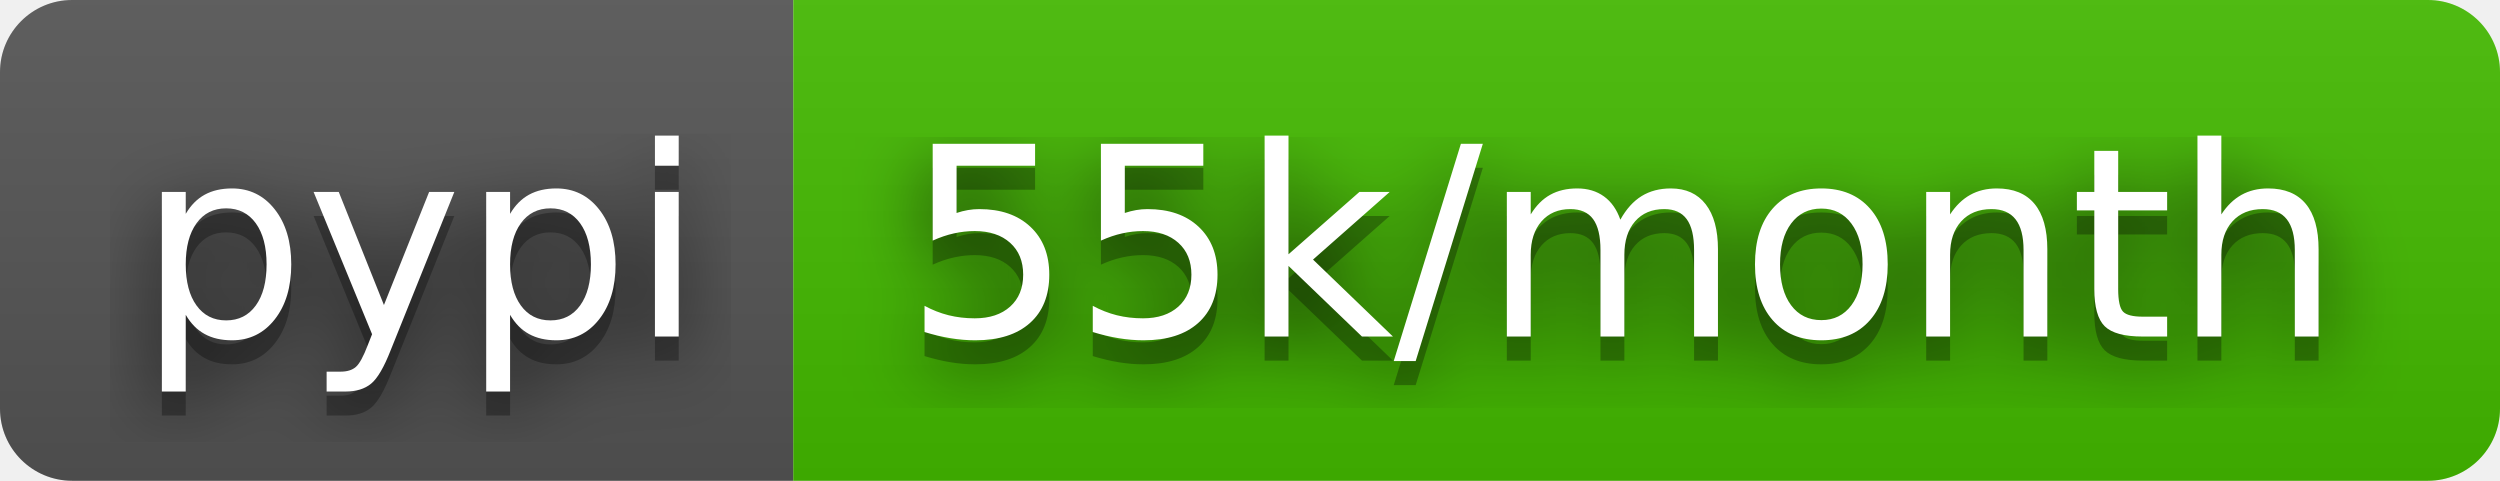
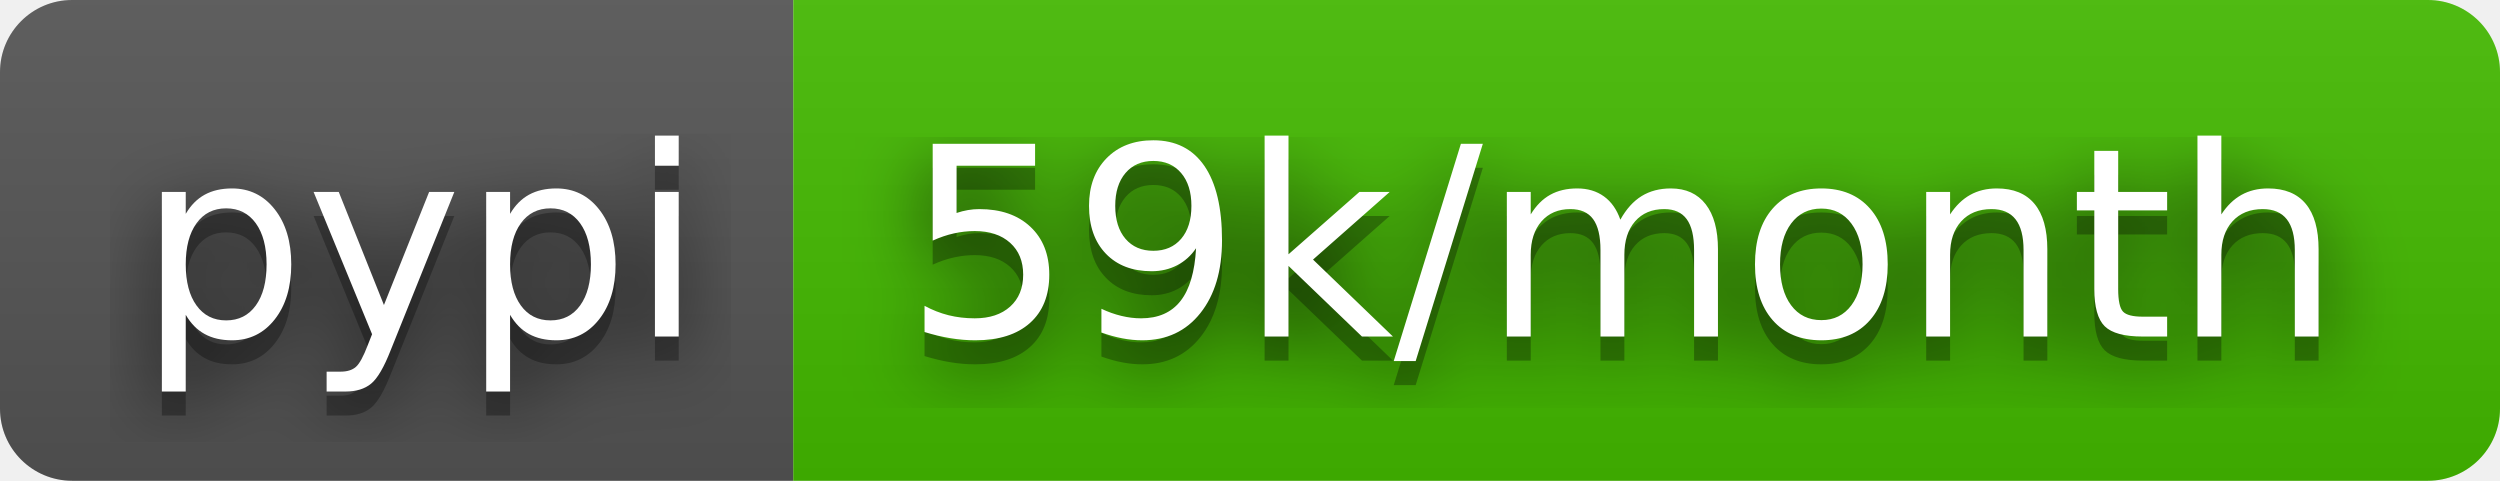
- <svg xmlns="http://www.w3.org/2000/svg" width="104" height="20" role="img" aria-label="pypi: 55k/month">
+ <svg xmlns="http://www.w3.org/2000/svg" width="104" height="20" role="img" aria-label="pypi: 59k/month">
  <filter id="blur">
    <feGaussianBlur stdDeviation="16" />
  </filter>
  <linearGradient id="s" x2="0" y2="100%">
    <stop offset="0" stop-color="#bbb" stop-opacity=".1" />
    <stop offset="1" stop-opacity=".1" />
  </linearGradient>
  <clipPath id="r">
    <rect width="104" height="20" rx="3" />
  </clipPath>
  <g clip-path="url(#r)">
    <rect width="33" height="20" fill="#555" />
    <rect x="33" width="71" height="20" fill="#4b0" />
    <rect width="104" height="20" fill="url(#s)" />
  </g>
  <g fill="#fff" text-anchor="middle" font-family="Verdana,Geneva,DejaVu Sans,sans-serif" text-rendering="geometricPrecision" font-size="110">
    <g transform="scale(.1)">
      <g aria-hidden="true" fill="#010101">
        <text x="175" y="150" fill-opacity=".8" filter="url(#blur)" textLength="230">pypi</text>
        <text x="175" y="150" fill-opacity=".3" textLength="230">pypi</text>
      </g>
      <text x="175" y="140" textLength="230">pypi</text>
    </g>
    <g transform="scale(.1)">
      <g aria-hidden="true" fill="#010101">
-         <text x="675" y="150" fill-opacity=".8" filter="url(#blur)" textLength="610">55k/month</text>
-         <text x="675" y="150" fill-opacity=".3" textLength="610">55k/month</text>
+         <text x="675" y="150" fill-opacity=".8" filter="url(#blur)" textLength="610">59k/month</text>
+         <text x="675" y="150" fill-opacity=".3" textLength="610">59k/month</text>
      </g>
-       <text x="675" y="140" textLength="610">55k/month</text>
+       <text x="675" y="140" textLength="610">59k/month</text>
    </g>
  </g>
</svg>
